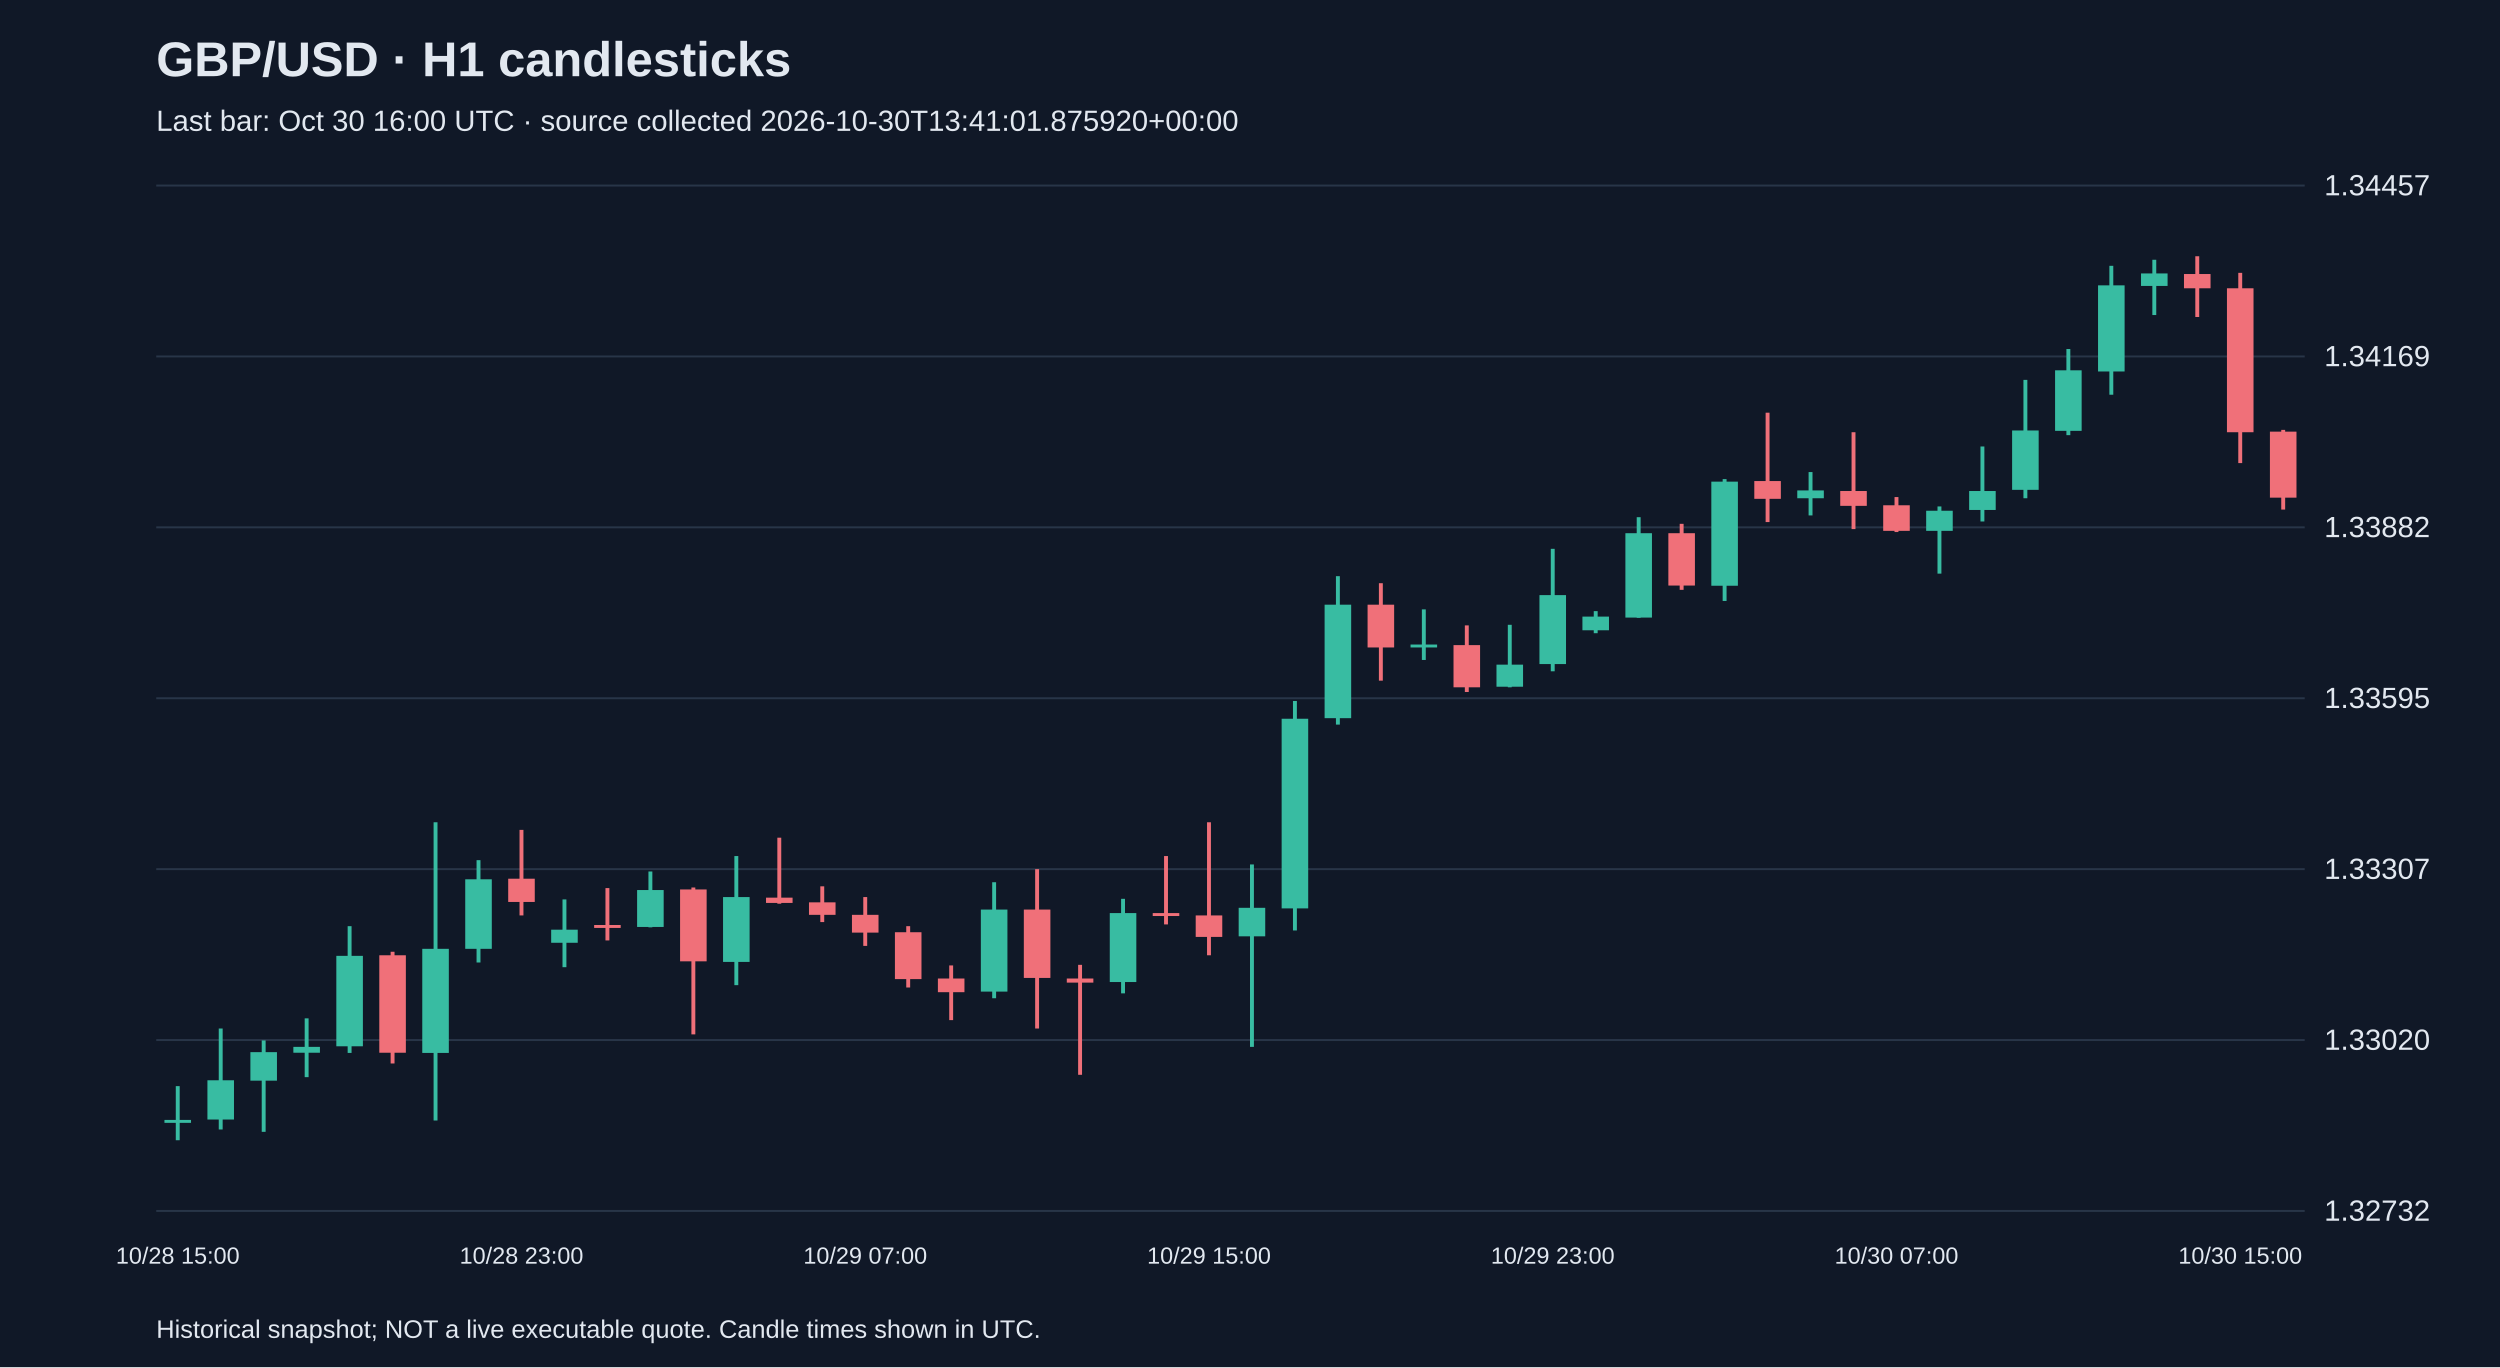
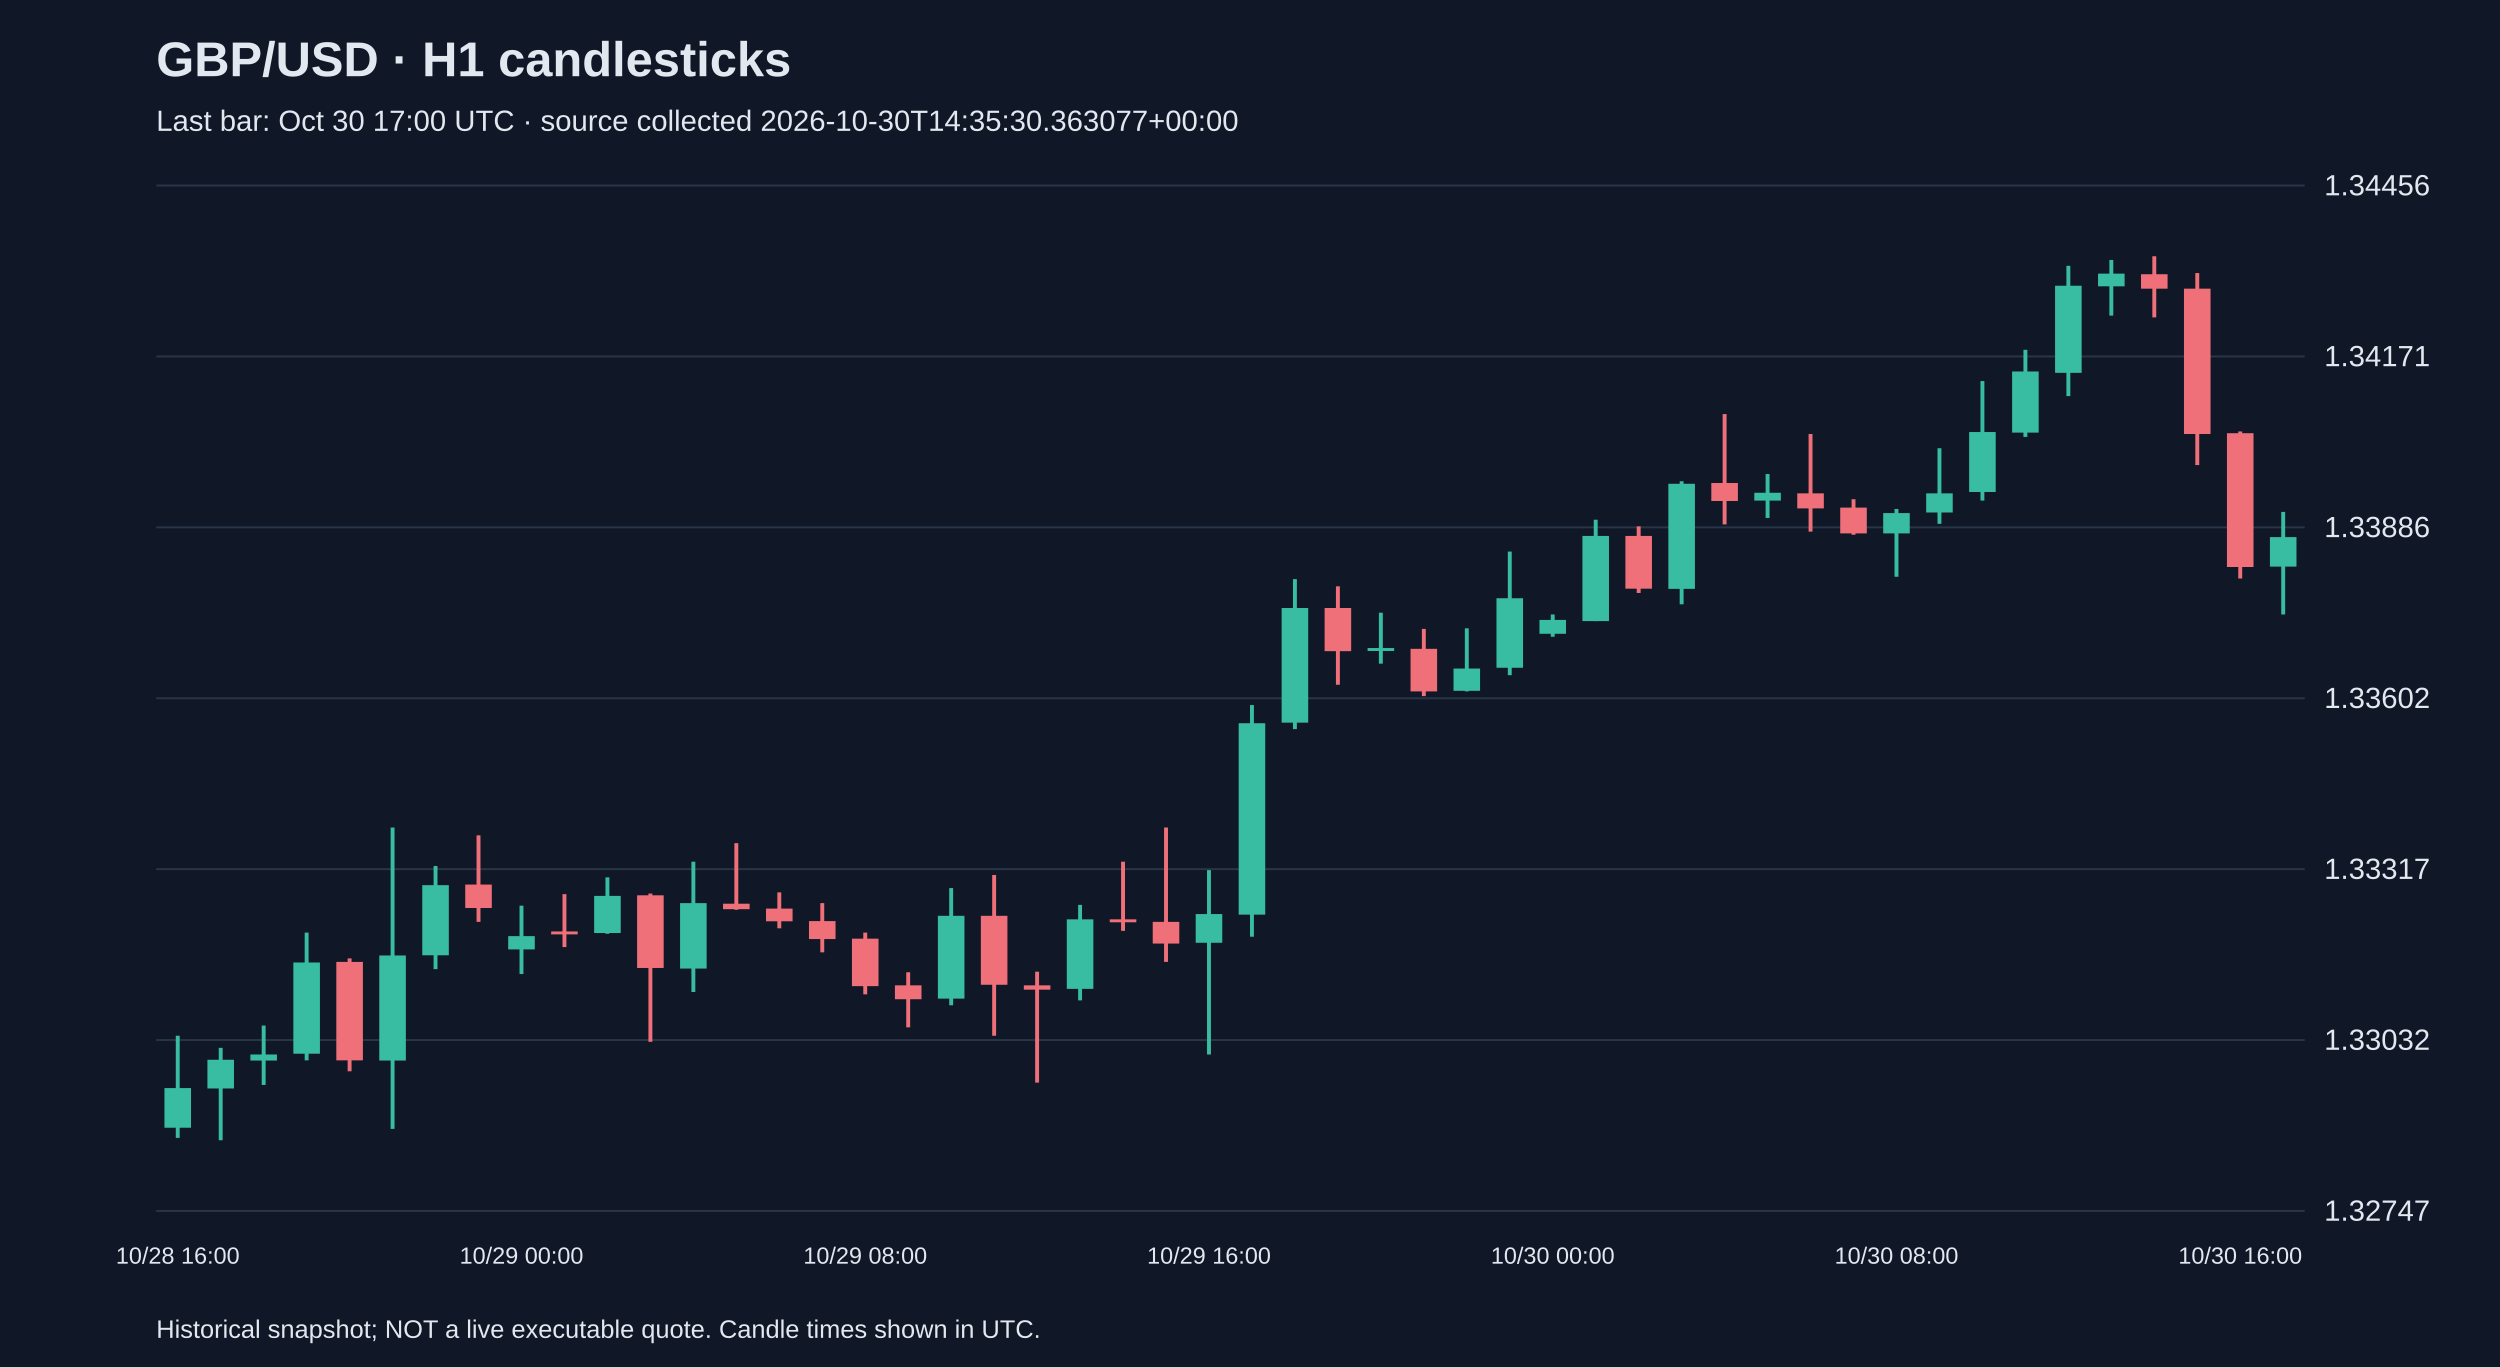
<svg xmlns="http://www.w3.org/2000/svg" viewBox="0 0 1280 700">
  <rect width="100%" height="100%" fill="#101827" />
  <style>text{font-family:Arial,sans-serif;fill:#e2e8f0}</style>
  <text x="80" y="39" font-size="25" font-weight="bold">GBP/USD · H1 candlesticks</text>
-   <text x="80" y="67" font-size="15" fill="#a6b1c5">Last bar: Oct 30 16:00 UTC · source collected 2026-10-30T13:41:01.875920+00:00</text>
+   <text x="80" y="67" font-size="15" fill="#a6b1c5">Last bar: Oct 30 17:00 UTC · source collected 2026-10-30T14:35:30.363077+00:00</text>
  <line x1="80" y1="620.0" x2="1180" y2="620.0" stroke="#283548" />
-   <text x="1190" y="625.0" font-size="15">1.32732</text>
+   <text x="1190" y="625.0" font-size="15">1.32747</text>
  <line x1="80" y1="532.5" x2="1180" y2="532.5" stroke="#283548" />
-   <text x="1190" y="537.5" font-size="15">1.33020</text>
+   <text x="1190" y="537.5" font-size="15">1.33032</text>
  <line x1="80" y1="445.0" x2="1180" y2="445.0" stroke="#283548" />
-   <text x="1190" y="450.0" font-size="15">1.33307</text>
+   <text x="1190" y="450.0" font-size="15">1.33317</text>
  <line x1="80" y1="357.5" x2="1180" y2="357.5" stroke="#283548" />
-   <text x="1190" y="362.5" font-size="15">1.33595</text>
+   <text x="1190" y="362.5" font-size="15">1.33602</text>
  <line x1="80" y1="270.0" x2="1180" y2="270.0" stroke="#283548" />
-   <text x="1190" y="275.0" font-size="15">1.33882</text>
+   <text x="1190" y="275.0" font-size="15">1.33886</text>
  <line x1="80" y1="182.5" x2="1180" y2="182.5" stroke="#283548" />
-   <text x="1190" y="187.5" font-size="15">1.34169</text>
+   <text x="1190" y="187.5" font-size="15">1.34171</text>
  <line x1="80" y1="95.0" x2="1180" y2="95.0" stroke="#283548" />
-   <text x="1190" y="100.0" font-size="15">1.34457</text>
-   <line x1="91.0" y1="556.1" x2="91.0" y2="583.8" stroke="#38bca2" stroke-width="2" />
-   <rect x="84.2" y="573.4" width="13.6" height="1.5" fill="#38bca2" />
-   <text x="91.0" y="647" text-anchor="middle" font-size="12">10/28 15:00</text>
-   <line x1="113.0" y1="526.6" x2="113.0" y2="578.3" stroke="#38bca2" stroke-width="2" />
-   <rect x="106.2" y="553.1" width="13.6" height="20.1" fill="#38bca2" />
-   <line x1="135.0" y1="532.7" x2="135.0" y2="579.5" stroke="#38bca2" stroke-width="2" />
-   <rect x="128.2" y="538.7" width="13.6" height="14.6" fill="#38bca2" />
-   <line x1="157.0" y1="521.4" x2="157.0" y2="551.5" stroke="#38bca2" stroke-width="2" />
-   <rect x="150.2" y="536.0" width="13.6" height="3.0" fill="#38bca2" />
-   <line x1="179.0" y1="474.2" x2="179.0" y2="539.1" stroke="#38bca2" stroke-width="2" />
-   <rect x="172.2" y="489.4" width="13.6" height="46.3" fill="#38bca2" />
-   <line x1="201.0" y1="487.3" x2="201.0" y2="544.5" stroke="#f07079" stroke-width="2" />
-   <rect x="194.2" y="489.1" width="13.6" height="49.9" fill="#f07079" />
-   <line x1="223.0" y1="421.0" x2="223.0" y2="573.7" stroke="#38bca2" stroke-width="2" />
-   <rect x="216.2" y="485.8" width="13.6" height="53.3" fill="#38bca2" />
-   <line x1="245.0" y1="440.4" x2="245.0" y2="492.8" stroke="#38bca2" stroke-width="2" />
-   <rect x="238.2" y="450.2" width="13.6" height="35.6" fill="#38bca2" />
-   <line x1="267.0" y1="424.9" x2="267.0" y2="468.7" stroke="#f07079" stroke-width="2" />
-   <rect x="260.2" y="449.9" width="13.6" height="11.9" fill="#f07079" />
-   <text x="267.0" y="647" text-anchor="middle" font-size="12">10/28 23:00</text>
-   <line x1="289.0" y1="460.5" x2="289.0" y2="495.2" stroke="#38bca2" stroke-width="2" />
-   <rect x="282.2" y="476.0" width="13.6" height="6.7" fill="#38bca2" />
-   <line x1="311.0" y1="454.7" x2="311.0" y2="481.5" stroke="#f07079" stroke-width="2" />
-   <rect x="304.2" y="473.6" width="13.6" height="1.5" fill="#f07079" />
-   <line x1="333.0" y1="446.2" x2="333.0" y2="474.8" stroke="#38bca2" stroke-width="2" />
-   <rect x="326.2" y="455.7" width="13.6" height="18.9" fill="#38bca2" />
-   <line x1="355.0" y1="454.4" x2="355.0" y2="529.6" stroke="#f07079" stroke-width="2" />
-   <rect x="348.2" y="455.4" width="13.6" height="36.8" fill="#f07079" />
-   <line x1="377.0" y1="438.3" x2="377.0" y2="504.4" stroke="#38bca2" stroke-width="2" />
-   <rect x="370.2" y="459.3" width="13.6" height="33.2" fill="#38bca2" />
-   <line x1="399.0" y1="428.9" x2="399.0" y2="462.7" stroke="#f07079" stroke-width="2" />
-   <rect x="392.2" y="459.6" width="13.6" height="2.7" fill="#f07079" />
-   <line x1="421.0" y1="453.8" x2="421.0" y2="472.1" stroke="#f07079" stroke-width="2" />
-   <rect x="414.2" y="462.0" width="13.6" height="6.4" fill="#f07079" />
-   <line x1="443.0" y1="459.3" x2="443.0" y2="484.3" stroke="#f07079" stroke-width="2" />
-   <rect x="436.2" y="468.4" width="13.6" height="9.1" fill="#f07079" />
-   <text x="443.0" y="647" text-anchor="middle" font-size="12">10/29 07:00</text>
-   <line x1="465.0" y1="474.2" x2="465.0" y2="505.6" stroke="#f07079" stroke-width="2" />
-   <rect x="458.2" y="477.3" width="13.6" height="24.0" fill="#f07079" />
-   <line x1="487.0" y1="494.3" x2="487.0" y2="522.3" stroke="#f07079" stroke-width="2" />
-   <rect x="480.2" y="501.0" width="13.6" height="7.0" fill="#f07079" />
-   <line x1="509.0" y1="451.7" x2="509.0" y2="511.1" stroke="#38bca2" stroke-width="2" />
-   <rect x="502.2" y="465.7" width="13.6" height="42.0" fill="#38bca2" />
-   <line x1="531.0" y1="445.0" x2="531.0" y2="526.6" stroke="#f07079" stroke-width="2" />
-   <rect x="524.2" y="465.7" width="13.6" height="35.0" fill="#f07079" />
-   <line x1="553.0" y1="494.0" x2="553.0" y2="550.3" stroke="#f07079" stroke-width="2" />
-   <rect x="546.2" y="501.0" width="13.6" height="2.1" fill="#f07079" />
-   <line x1="575.0" y1="460.2" x2="575.0" y2="508.6" stroke="#38bca2" stroke-width="2" />
-   <rect x="568.2" y="467.5" width="13.6" height="35.3" fill="#38bca2" />
-   <line x1="597.0" y1="438.3" x2="597.0" y2="473.3" stroke="#f07079" stroke-width="2" />
-   <rect x="590.2" y="467.5" width="13.6" height="1.5" fill="#f07079" />
-   <line x1="619.0" y1="421.0" x2="619.0" y2="489.1" stroke="#f07079" stroke-width="2" />
-   <rect x="612.2" y="468.7" width="13.6" height="11.0" fill="#f07079" />
-   <text x="619.0" y="647" text-anchor="middle" font-size="12">10/29 15:00</text>
-   <line x1="641.0" y1="442.6" x2="641.0" y2="536.0" stroke="#38bca2" stroke-width="2" />
-   <rect x="634.2" y="464.8" width="13.6" height="14.6" fill="#38bca2" />
-   <line x1="663.0" y1="358.9" x2="663.0" y2="476.4" stroke="#38bca2" stroke-width="2" />
-   <rect x="656.2" y="368.0" width="13.6" height="97.1" fill="#38bca2" />
-   <line x1="685.0" y1="295.0" x2="685.0" y2="371.0" stroke="#38bca2" stroke-width="2" />
-   <rect x="678.2" y="309.6" width="13.6" height="58.1" fill="#38bca2" />
-   <line x1="707.0" y1="298.6" x2="707.0" y2="348.5" stroke="#f07079" stroke-width="2" />
-   <rect x="700.2" y="309.6" width="13.6" height="21.9" fill="#f07079" />
-   <line x1="729.0" y1="312.0" x2="729.0" y2="337.9" stroke="#38bca2" stroke-width="2" />
-   <rect x="722.2" y="330.0" width="13.6" height="1.5" fill="#38bca2" />
-   <line x1="751.0" y1="320.2" x2="751.0" y2="354.3" stroke="#f07079" stroke-width="2" />
-   <rect x="744.2" y="330.3" width="13.6" height="21.6" fill="#f07079" />
-   <line x1="773.0" y1="319.9" x2="773.0" y2="351.9" stroke="#38bca2" stroke-width="2" />
-   <rect x="766.2" y="340.3" width="13.6" height="11.3" fill="#38bca2" />
-   <line x1="795.0" y1="281.0" x2="795.0" y2="343.7" stroke="#38bca2" stroke-width="2" />
-   <rect x="788.2" y="304.7" width="13.6" height="35.3" fill="#38bca2" />
-   <text x="795.0" y="647" text-anchor="middle" font-size="12">10/29 23:00</text>
-   <line x1="817.0" y1="312.9" x2="817.0" y2="324.2" stroke="#38bca2" stroke-width="2" />
-   <rect x="810.2" y="315.7" width="13.6" height="7.0" fill="#38bca2" />
-   <line x1="839.0" y1="264.8" x2="839.0" y2="316.3" stroke="#38bca2" stroke-width="2" />
-   <rect x="832.2" y="273.0" width="13.6" height="43.2" fill="#38bca2" />
-   <line x1="861.0" y1="268.2" x2="861.0" y2="302.0" stroke="#f07079" stroke-width="2" />
-   <rect x="854.2" y="273.0" width="13.6" height="26.8" fill="#f07079" />
-   <line x1="883.0" y1="245.3" x2="883.0" y2="307.7" stroke="#38bca2" stroke-width="2" />
-   <rect x="876.2" y="246.6" width="13.6" height="53.3" fill="#38bca2" />
-   <line x1="905.0" y1="211.3" x2="905.0" y2="267.3" stroke="#f07079" stroke-width="2" />
-   <rect x="898.2" y="246.3" width="13.6" height="9.1" fill="#f07079" />
-   <line x1="927.0" y1="241.7" x2="927.0" y2="263.9" stroke="#38bca2" stroke-width="2" />
-   <rect x="920.2" y="251.1" width="13.6" height="4.0" fill="#38bca2" />
-   <line x1="949.0" y1="221.3" x2="949.0" y2="270.9" stroke="#f07079" stroke-width="2" />
-   <rect x="942.2" y="251.4" width="13.6" height="7.6" fill="#f07079" />
-   <line x1="971.0" y1="254.5" x2="971.0" y2="272.4" stroke="#f07079" stroke-width="2" />
-   <rect x="964.2" y="258.7" width="13.6" height="13.1" fill="#f07079" />
-   <text x="971.0" y="647" text-anchor="middle" font-size="12">10/30 07:00</text>
-   <line x1="993.0" y1="259.3" x2="993.0" y2="293.7" stroke="#38bca2" stroke-width="2" />
-   <rect x="986.2" y="261.5" width="13.6" height="10.3" fill="#38bca2" />
-   <line x1="1015.0" y1="228.6" x2="1015.0" y2="267.0" stroke="#38bca2" stroke-width="2" />
-   <rect x="1008.2" y="251.4" width="13.6" height="9.7" fill="#38bca2" />
-   <line x1="1037.0" y1="194.5" x2="1037.0" y2="255.1" stroke="#38bca2" stroke-width="2" />
-   <rect x="1030.2" y="220.4" width="13.6" height="30.4" fill="#38bca2" />
-   <line x1="1059.0" y1="178.7" x2="1059.0" y2="222.8" stroke="#38bca2" stroke-width="2" />
-   <rect x="1052.2" y="189.6" width="13.6" height="31.0" fill="#38bca2" />
-   <line x1="1081.0" y1="136.1" x2="1081.0" y2="202.1" stroke="#38bca2" stroke-width="2" />
-   <rect x="1074.2" y="146.1" width="13.6" height="44.1" fill="#38bca2" />
-   <line x1="1103.0" y1="133.0" x2="1103.0" y2="161.3" stroke="#38bca2" stroke-width="2" />
-   <rect x="1096.2" y="140.0" width="13.6" height="6.4" fill="#38bca2" />
-   <line x1="1125.0" y1="131.2" x2="1125.0" y2="162.3" stroke="#f07079" stroke-width="2" />
-   <rect x="1118.2" y="140.3" width="13.6" height="7.3" fill="#f07079" />
-   <line x1="1147.0" y1="139.7" x2="1147.0" y2="237.1" stroke="#f07079" stroke-width="2" />
-   <rect x="1140.2" y="147.6" width="13.6" height="73.7" fill="#f07079" />
-   <text x="1147.0" y="647" text-anchor="middle" font-size="12">10/30 15:00</text>
-   <line x1="1169.0" y1="220.1" x2="1169.0" y2="260.9" stroke="#f07079" stroke-width="2" />
-   <rect x="1162.2" y="221.0" width="13.6" height="33.8" fill="#f07079" />
+   <text x="1190" y="100.0" font-size="15">1.34456</text>
+   <line x1="91.0" y1="530.3" x2="91.0" y2="582.6" stroke="#38bca2" stroke-width="2" />
+   <rect x="84.2" y="557.1" width="13.6" height="20.3" fill="#38bca2" />
+   <text x="91.0" y="647" text-anchor="middle" font-size="12">10/28 16:00</text>
+   <line x1="113.0" y1="536.5" x2="113.0" y2="583.8" stroke="#38bca2" stroke-width="2" />
+   <rect x="106.2" y="542.6" width="13.6" height="14.7" fill="#38bca2" />
+   <line x1="135.0" y1="525.1" x2="135.0" y2="555.5" stroke="#38bca2" stroke-width="2" />
+   <rect x="128.2" y="539.9" width="13.6" height="3.1" fill="#38bca2" />
+   <line x1="157.0" y1="477.5" x2="157.0" y2="542.9" stroke="#38bca2" stroke-width="2" />
+   <rect x="150.2" y="492.8" width="13.6" height="46.7" fill="#38bca2" />
+   <line x1="179.0" y1="490.7" x2="179.0" y2="548.5" stroke="#f07079" stroke-width="2" />
+   <rect x="172.2" y="492.5" width="13.6" height="50.4" fill="#f07079" />
+   <line x1="201.0" y1="423.7" x2="201.0" y2="578.0" stroke="#38bca2" stroke-width="2" />
+   <rect x="194.2" y="489.2" width="13.6" height="53.8" fill="#38bca2" />
+   <line x1="223.0" y1="443.4" x2="223.0" y2="496.2" stroke="#38bca2" stroke-width="2" />
+   <rect x="216.2" y="453.2" width="13.6" height="35.9" fill="#38bca2" />
+   <line x1="245.0" y1="427.7" x2="245.0" y2="472.0" stroke="#f07079" stroke-width="2" />
+   <rect x="238.2" y="452.9" width="13.6" height="12.0" fill="#f07079" />
+   <line x1="267.0" y1="463.7" x2="267.0" y2="498.7" stroke="#38bca2" stroke-width="2" />
+   <rect x="260.2" y="479.3" width="13.6" height="6.8" fill="#38bca2" />
+   <text x="267.0" y="647" text-anchor="middle" font-size="12">10/29 00:00</text>
+   <line x1="289.0" y1="457.8" x2="289.0" y2="484.9" stroke="#f07079" stroke-width="2" />
+   <rect x="282.2" y="476.9" width="13.6" height="1.5" fill="#f07079" />
+   <line x1="311.0" y1="449.2" x2="311.0" y2="478.1" stroke="#38bca2" stroke-width="2" />
+   <rect x="304.2" y="458.7" width="13.6" height="19.0" fill="#38bca2" />
+   <line x1="333.0" y1="457.5" x2="333.0" y2="533.4" stroke="#f07079" stroke-width="2" />
+   <rect x="326.2" y="458.4" width="13.6" height="37.2" fill="#f07079" />
+   <line x1="355.0" y1="441.2" x2="355.0" y2="507.9" stroke="#38bca2" stroke-width="2" />
+   <rect x="348.2" y="462.4" width="13.6" height="33.5" fill="#38bca2" />
+   <line x1="377.0" y1="431.7" x2="377.0" y2="465.8" stroke="#f07079" stroke-width="2" />
+   <rect x="370.2" y="462.7" width="13.6" height="2.8" fill="#f07079" />
+   <line x1="399.0" y1="456.9" x2="399.0" y2="475.3" stroke="#f07079" stroke-width="2" />
+   <rect x="392.2" y="465.2" width="13.6" height="6.5" fill="#f07079" />
+   <line x1="421.0" y1="462.4" x2="421.0" y2="487.6" stroke="#f07079" stroke-width="2" />
+   <rect x="414.2" y="471.6" width="13.6" height="9.2" fill="#f07079" />
+   <line x1="443.0" y1="477.5" x2="443.0" y2="509.1" stroke="#f07079" stroke-width="2" />
+   <rect x="436.2" y="480.6" width="13.6" height="24.3" fill="#f07079" />
+   <text x="443.0" y="647" text-anchor="middle" font-size="12">10/29 08:00</text>
+   <line x1="465.0" y1="497.8" x2="465.0" y2="526.0" stroke="#f07079" stroke-width="2" />
+   <rect x="458.2" y="504.5" width="13.6" height="7.1" fill="#f07079" />
+   <line x1="487.0" y1="454.7" x2="487.0" y2="514.7" stroke="#38bca2" stroke-width="2" />
+   <rect x="480.2" y="468.9" width="13.6" height="42.4" fill="#38bca2" />
+   <line x1="509.0" y1="448.0" x2="509.0" y2="530.3" stroke="#f07079" stroke-width="2" />
+   <rect x="502.2" y="468.9" width="13.6" height="35.3" fill="#f07079" />
+   <line x1="531.0" y1="497.5" x2="531.0" y2="554.3" stroke="#f07079" stroke-width="2" />
+   <rect x="524.2" y="504.5" width="13.6" height="2.2" fill="#f07079" />
+   <line x1="553.0" y1="463.3" x2="553.0" y2="512.2" stroke="#38bca2" stroke-width="2" />
+   <rect x="546.2" y="470.7" width="13.6" height="35.6" fill="#38bca2" />
+   <line x1="575.0" y1="441.2" x2="575.0" y2="476.6" stroke="#f07079" stroke-width="2" />
+   <rect x="568.2" y="470.7" width="13.6" height="1.5" fill="#f07079" />
+   <line x1="597.0" y1="423.7" x2="597.0" y2="492.5" stroke="#f07079" stroke-width="2" />
+   <rect x="590.2" y="472.0" width="13.6" height="11.1" fill="#f07079" />
+   <line x1="619.0" y1="445.5" x2="619.0" y2="539.9" stroke="#38bca2" stroke-width="2" />
+   <rect x="612.2" y="468.0" width="13.6" height="14.7" fill="#38bca2" />
+   <text x="619.0" y="647" text-anchor="middle" font-size="12">10/29 16:00</text>
+   <line x1="641.0" y1="361.0" x2="641.0" y2="479.6" stroke="#38bca2" stroke-width="2" />
+   <rect x="634.2" y="370.3" width="13.6" height="98.0" fill="#38bca2" />
+   <line x1="663.0" y1="296.5" x2="663.0" y2="373.3" stroke="#38bca2" stroke-width="2" />
+   <rect x="656.2" y="311.3" width="13.6" height="58.7" fill="#38bca2" />
+   <line x1="685.0" y1="300.2" x2="685.0" y2="350.6" stroke="#f07079" stroke-width="2" />
+   <rect x="678.2" y="311.3" width="13.6" height="22.1" fill="#f07079" />
+   <line x1="707.0" y1="313.7" x2="707.0" y2="339.8" stroke="#38bca2" stroke-width="2" />
+   <rect x="700.2" y="331.8" width="13.6" height="1.5" fill="#38bca2" />
+   <line x1="729.0" y1="322.0" x2="729.0" y2="356.4" stroke="#f07079" stroke-width="2" />
+   <rect x="722.2" y="332.2" width="13.6" height="21.8" fill="#f07079" />
+   <line x1="751.0" y1="321.7" x2="751.0" y2="354.0" stroke="#38bca2" stroke-width="2" />
+   <rect x="744.2" y="342.3" width="13.6" height="11.4" fill="#38bca2" />
+   <line x1="773.0" y1="282.4" x2="773.0" y2="345.7" stroke="#38bca2" stroke-width="2" />
+   <rect x="766.2" y="306.3" width="13.6" height="35.6" fill="#38bca2" />
+   <line x1="795.0" y1="314.6" x2="795.0" y2="326.0" stroke="#38bca2" stroke-width="2" />
+   <rect x="788.2" y="317.4" width="13.6" height="7.1" fill="#38bca2" />
+   <text x="795.0" y="647" text-anchor="middle" font-size="12">10/30 00:00</text>
+   <line x1="817.0" y1="266.1" x2="817.0" y2="318.0" stroke="#38bca2" stroke-width="2" />
+   <rect x="810.2" y="274.4" width="13.6" height="43.6" fill="#38bca2" />
+   <line x1="839.0" y1="269.5" x2="839.0" y2="303.6" stroke="#f07079" stroke-width="2" />
+   <rect x="832.2" y="274.4" width="13.6" height="27.0" fill="#f07079" />
+   <line x1="861.0" y1="246.4" x2="861.0" y2="309.4" stroke="#38bca2" stroke-width="2" />
+   <rect x="854.2" y="247.7" width="13.6" height="53.8" fill="#38bca2" />
+   <line x1="883.0" y1="212.0" x2="883.0" y2="268.5" stroke="#f07079" stroke-width="2" />
+   <rect x="876.2" y="247.3" width="13.6" height="9.2" fill="#f07079" />
+   <line x1="905.0" y1="242.7" x2="905.0" y2="265.2" stroke="#38bca2" stroke-width="2" />
+   <rect x="898.2" y="252.3" width="13.6" height="4.0" fill="#38bca2" />
+   <line x1="927.0" y1="222.2" x2="927.0" y2="272.2" stroke="#f07079" stroke-width="2" />
+   <rect x="920.2" y="252.6" width="13.6" height="7.7" fill="#f07079" />
+   <line x1="949.0" y1="255.6" x2="949.0" y2="273.8" stroke="#f07079" stroke-width="2" />
+   <rect x="942.2" y="259.9" width="13.6" height="13.2" fill="#f07079" />
+   <line x1="971.0" y1="260.6" x2="971.0" y2="295.3" stroke="#38bca2" stroke-width="2" />
+   <rect x="964.2" y="262.7" width="13.6" height="10.4" fill="#38bca2" />
+   <text x="971.0" y="647" text-anchor="middle" font-size="12">10/30 08:00</text>
+   <line x1="993.0" y1="229.5" x2="993.0" y2="268.2" stroke="#38bca2" stroke-width="2" />
+   <rect x="986.2" y="252.6" width="13.6" height="9.8" fill="#38bca2" />
+   <line x1="1015.0" y1="195.1" x2="1015.0" y2="256.3" stroke="#38bca2" stroke-width="2" />
+   <rect x="1008.2" y="221.2" width="13.6" height="30.7" fill="#38bca2" />
+   <line x1="1037.0" y1="179.1" x2="1037.0" y2="223.7" stroke="#38bca2" stroke-width="2" />
+   <rect x="1030.2" y="190.2" width="13.6" height="31.3" fill="#38bca2" />
+   <line x1="1059.0" y1="136.1" x2="1059.0" y2="202.8" stroke="#38bca2" stroke-width="2" />
+   <rect x="1052.2" y="146.3" width="13.6" height="44.6" fill="#38bca2" />
+   <line x1="1081.0" y1="133.1" x2="1081.0" y2="161.6" stroke="#38bca2" stroke-width="2" />
+   <rect x="1074.2" y="140.1" width="13.6" height="6.5" fill="#38bca2" />
+   <line x1="1103.0" y1="131.2" x2="1103.0" y2="162.5" stroke="#f07079" stroke-width="2" />
+   <rect x="1096.2" y="140.4" width="13.6" height="7.4" fill="#f07079" />
+   <line x1="1125.0" y1="139.8" x2="1125.0" y2="238.1" stroke="#f07079" stroke-width="2" />
+   <rect x="1118.2" y="147.8" width="13.6" height="74.4" fill="#f07079" />
+   <line x1="1147.0" y1="220.9" x2="1147.0" y2="296.2" stroke="#f07079" stroke-width="2" />
+   <rect x="1140.2" y="221.8" width="13.6" height="68.5" fill="#f07079" />
+   <text x="1147.0" y="647" text-anchor="middle" font-size="12">10/30 16:00</text>
+   <line x1="1169.0" y1="262.1" x2="1169.0" y2="314.6" stroke="#38bca2" stroke-width="2" />
+   <rect x="1162.2" y="275.0" width="13.6" height="15.1" fill="#38bca2" />
  <text x="80" y="685" font-size="13">Historical snapshot; NOT a live executable quote. Candle times shown in UTC.</text>
</svg>
